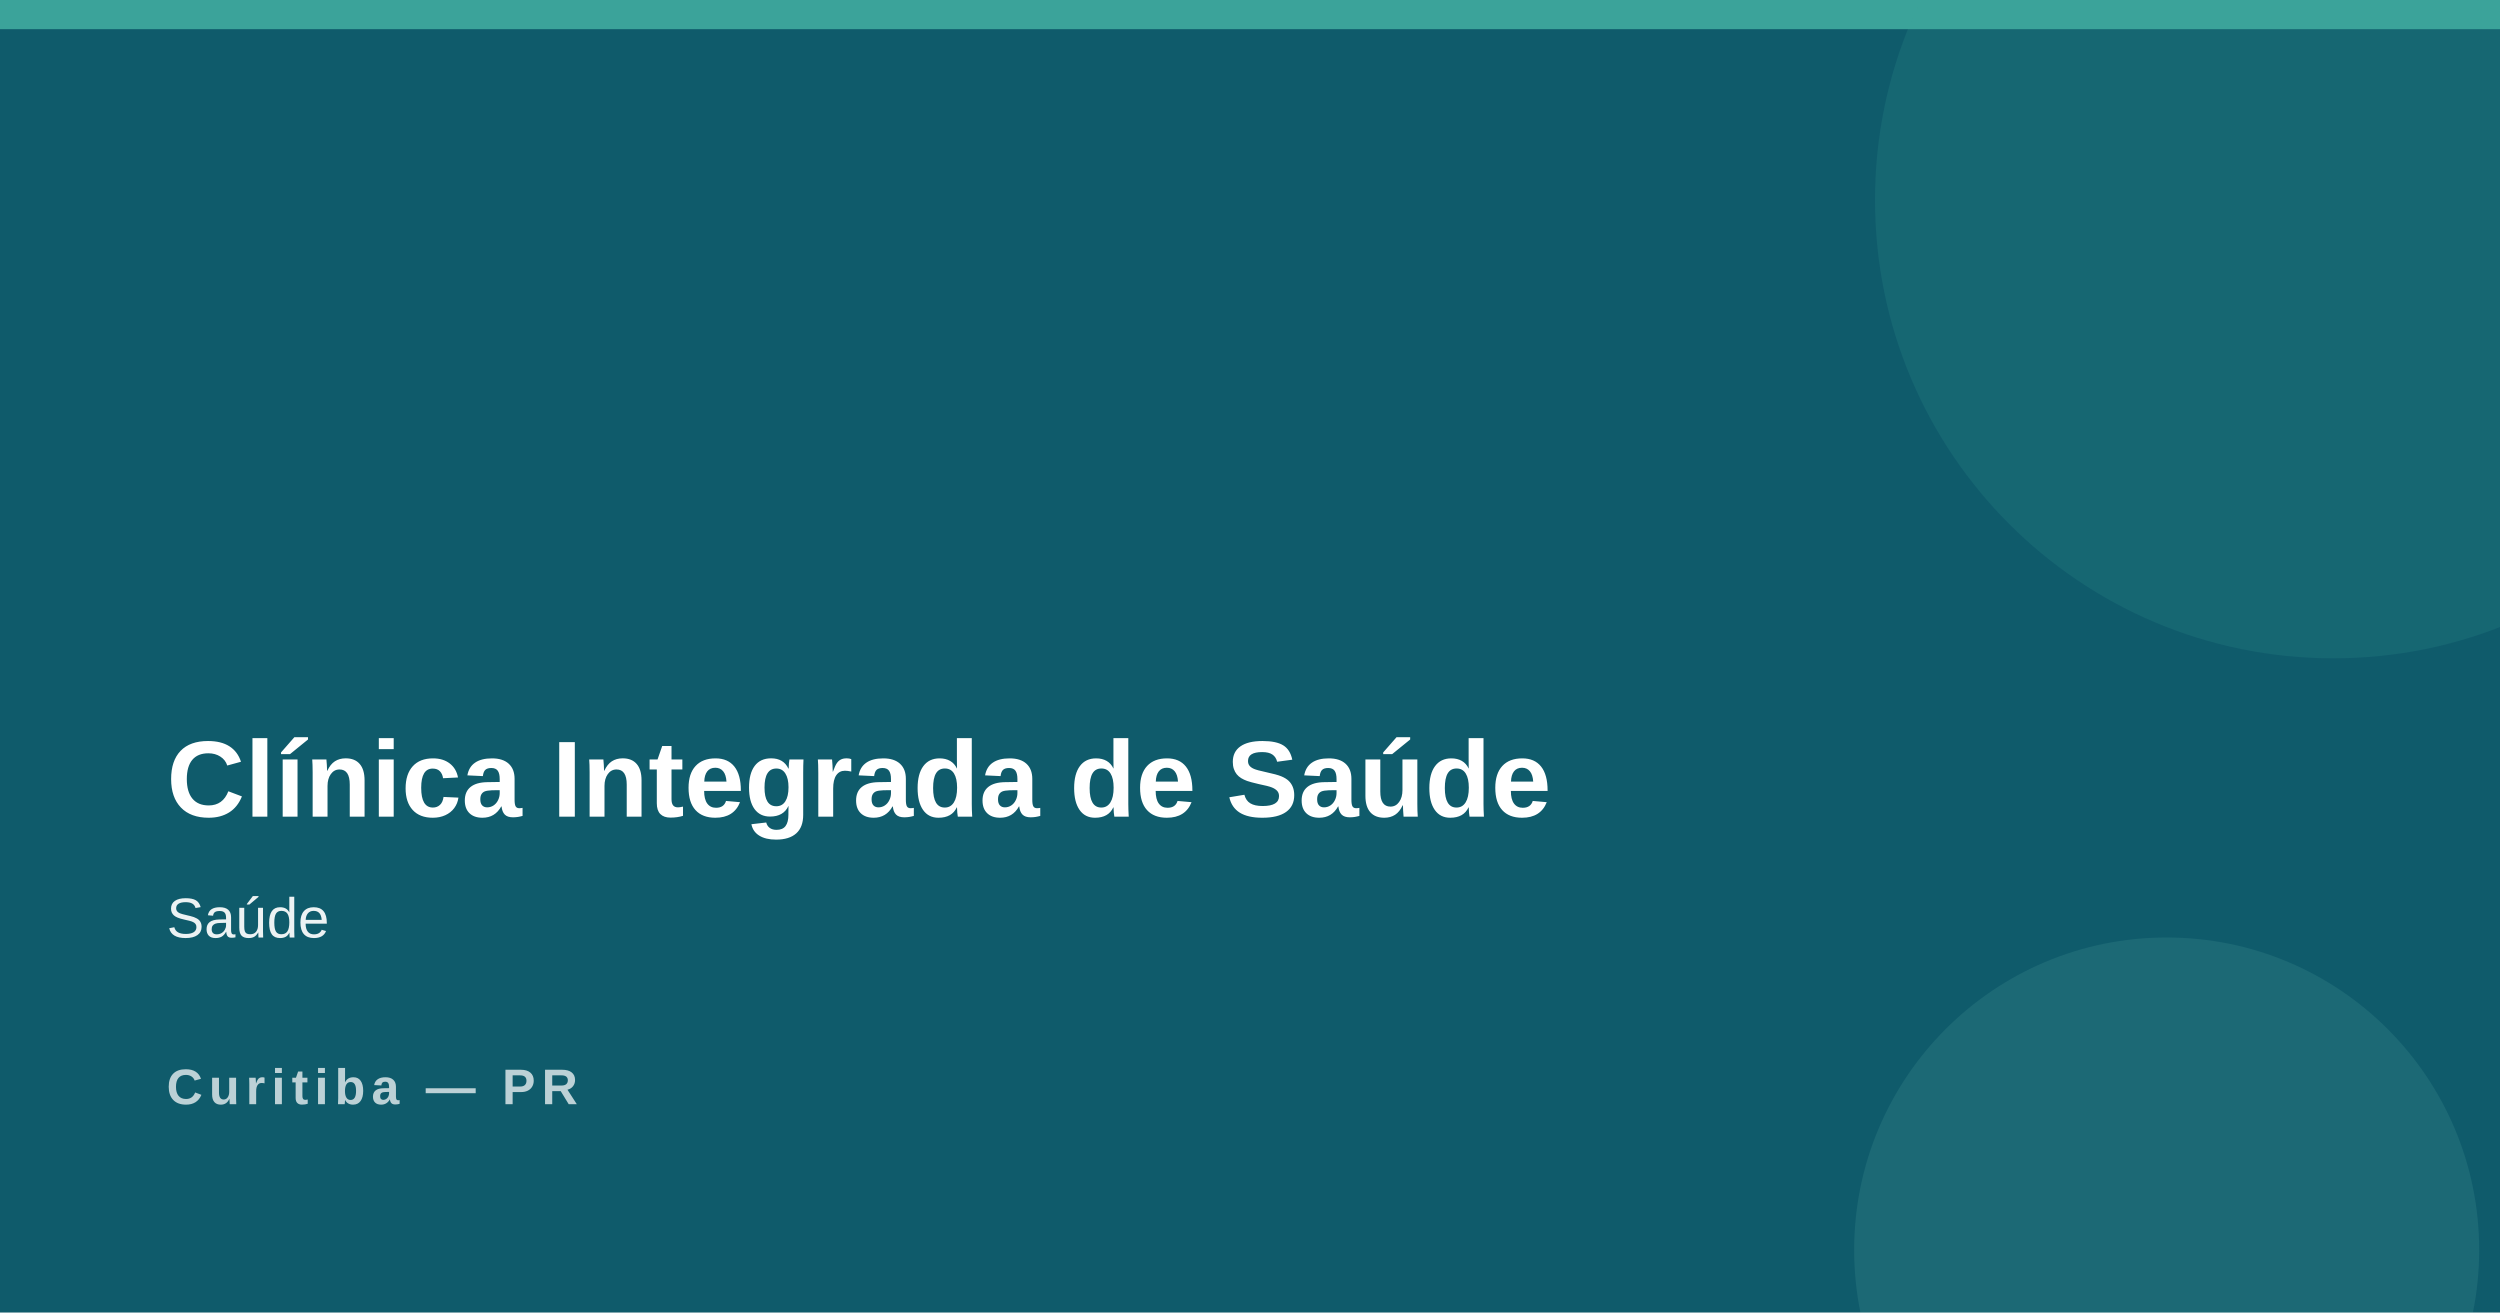
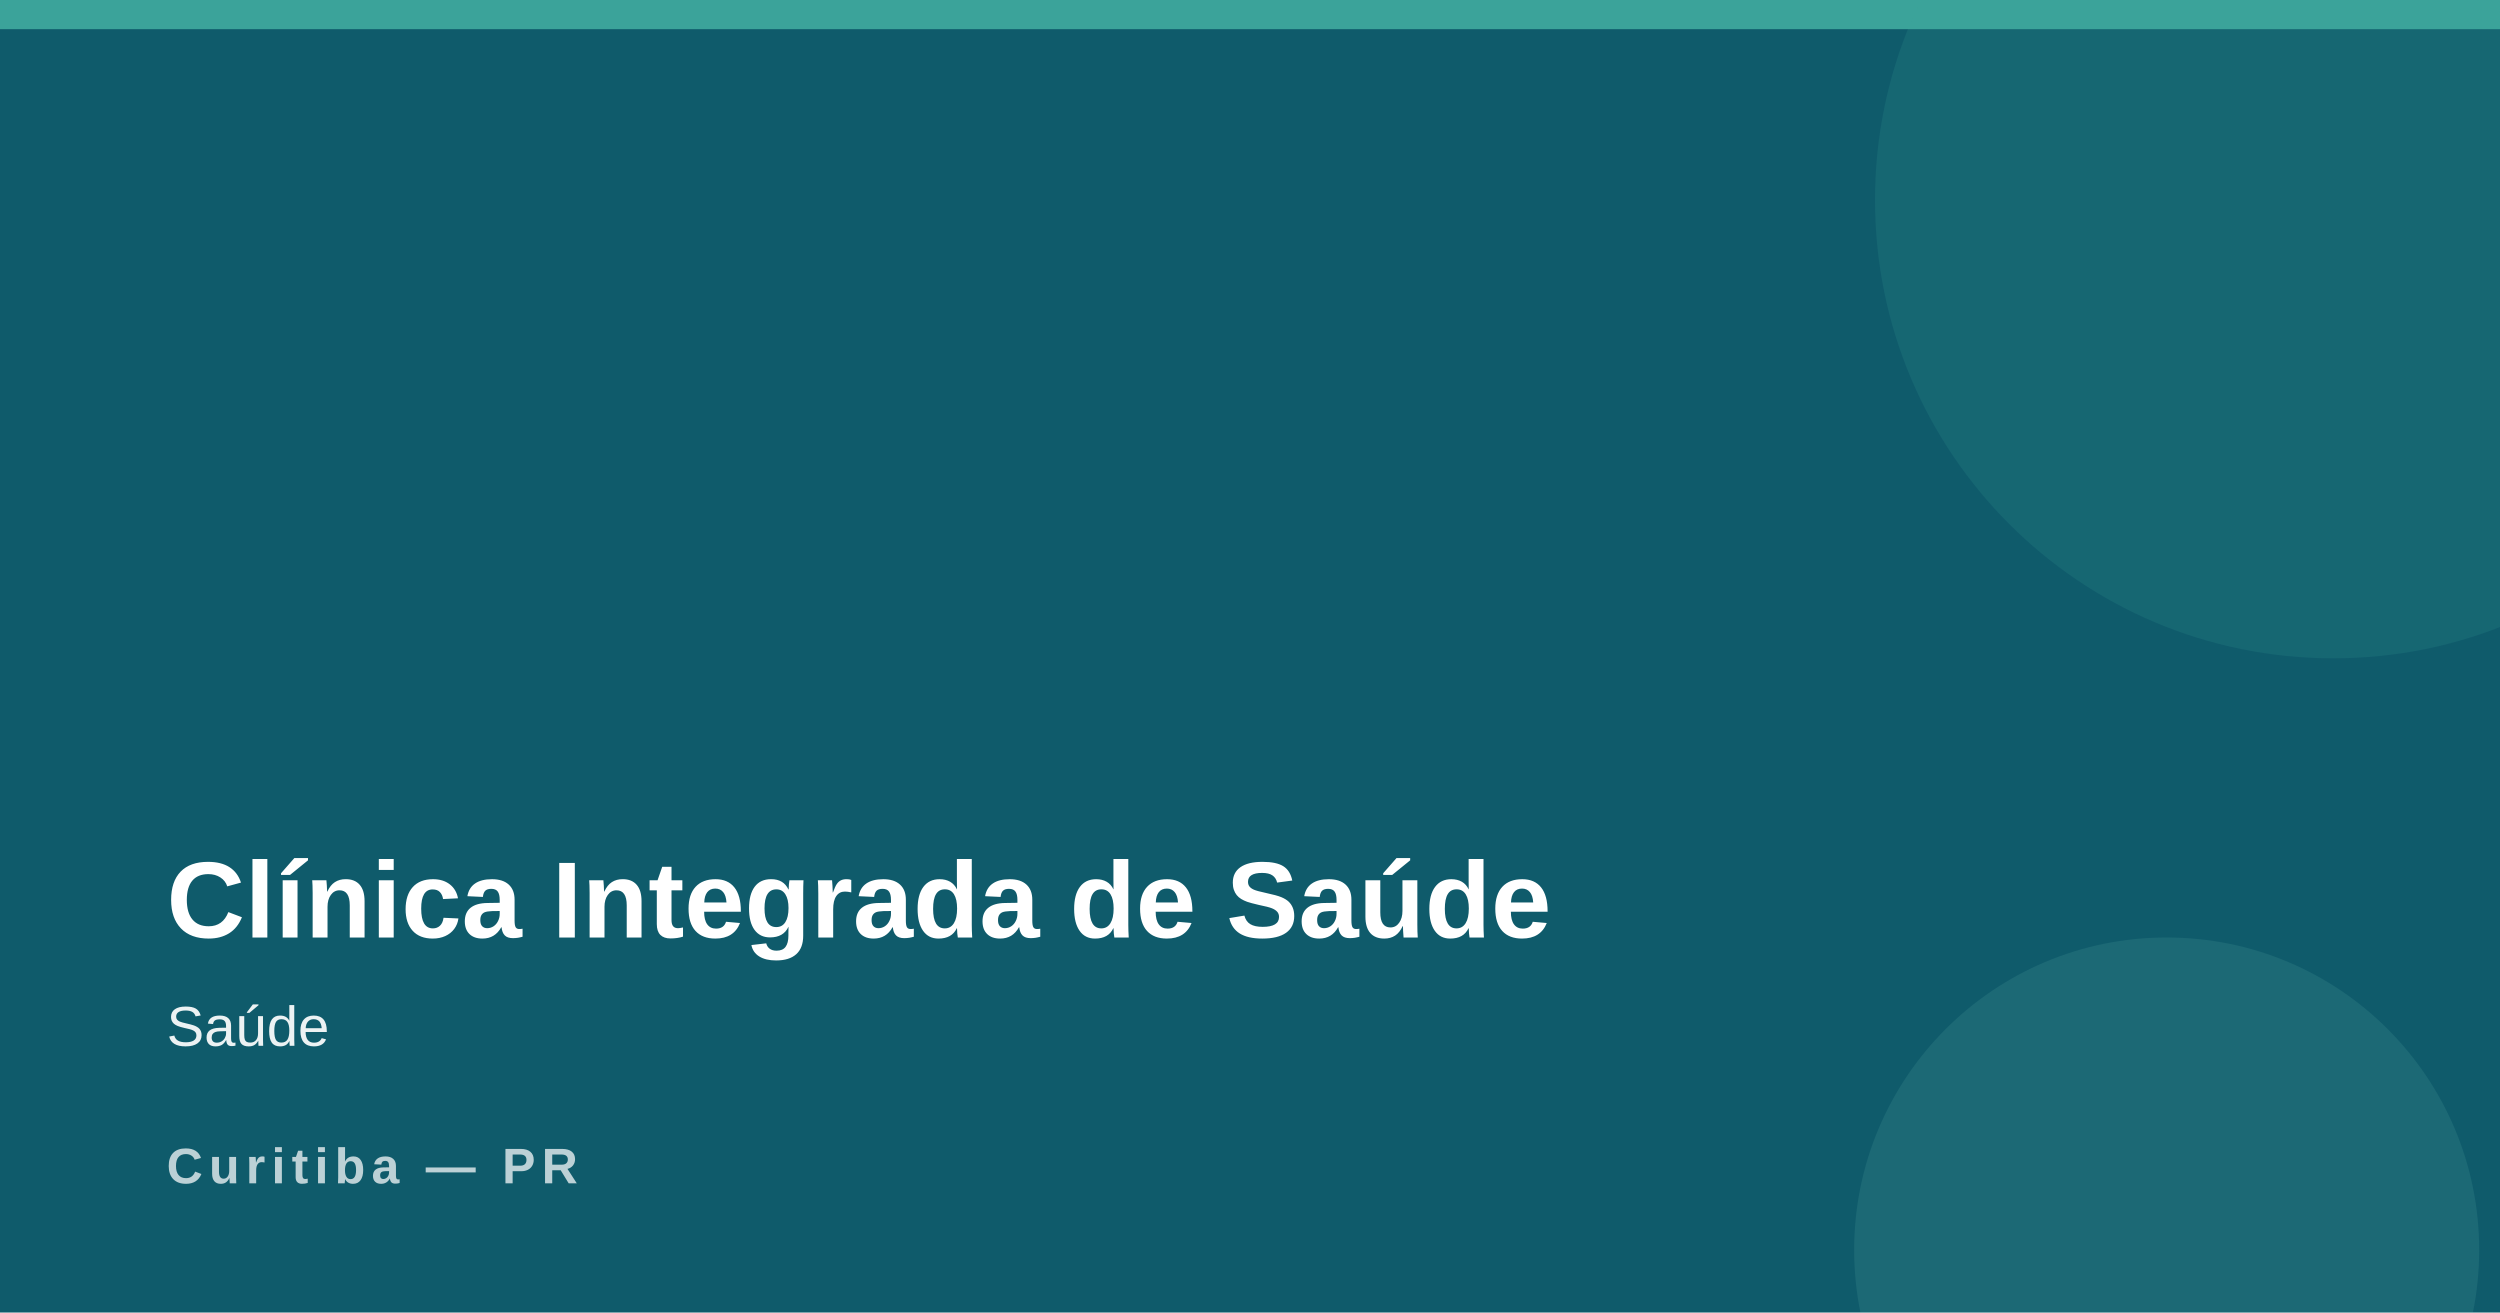
<svg xmlns="http://www.w3.org/2000/svg" width="1200" height="630">
  <rect width="1200" height="630" fill="#0f5b6b" />
  <rect x="0" y="0" width="1200" height="14" fill="#3ba39a" />
  <circle cx="1120" cy="96" r="220" fill="#3ba39a" opacity=".16" />
  <circle cx="1040" cy="600" r="150" fill="#7fd1c1" opacity=".12" />
-   <text x="80" y="392" font-family="Arial,Helvetica,sans-serif" font-size="52" font-weight="800" fill="#ffffff">Clínica Integrada de Saúde</text>
-   <text x="80" y="450" font-family="Arial,Helvetica,sans-serif" font-size="27" fill="#ffffff" opacity=".92">Saúde</text>
-   <text x="80" y="530" font-family="Arial,Helvetica,sans-serif" font-size="24" font-weight="700" letter-spacing="3" fill="#ffffff" opacity=".72">Curitiba — PR</text>
+   <text x="80" y="450" font-family="Arial,Helvetica,sans-serif" font-size="52" font-weight="800" fill="#ffffff">Clínica Integrada de Saúde</text>
+   <text x="80" y="502" font-family="Arial,Helvetica,sans-serif" font-size="27" fill="#ffffff" opacity=".92">Saúde</text>
+   <text x="80" y="568" font-family="Arial,Helvetica,sans-serif" font-size="24" font-weight="700" letter-spacing="3" fill="#ffffff" opacity=".72">Curitiba — PR</text>
</svg>
